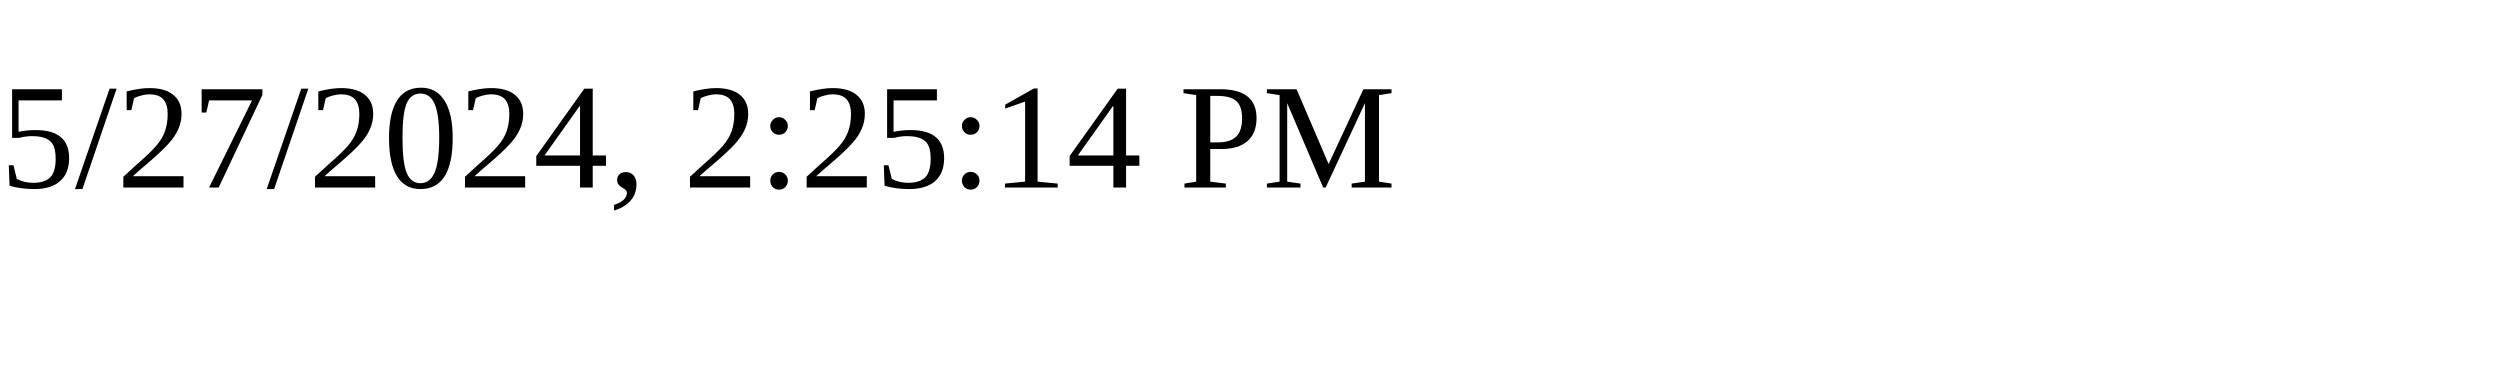
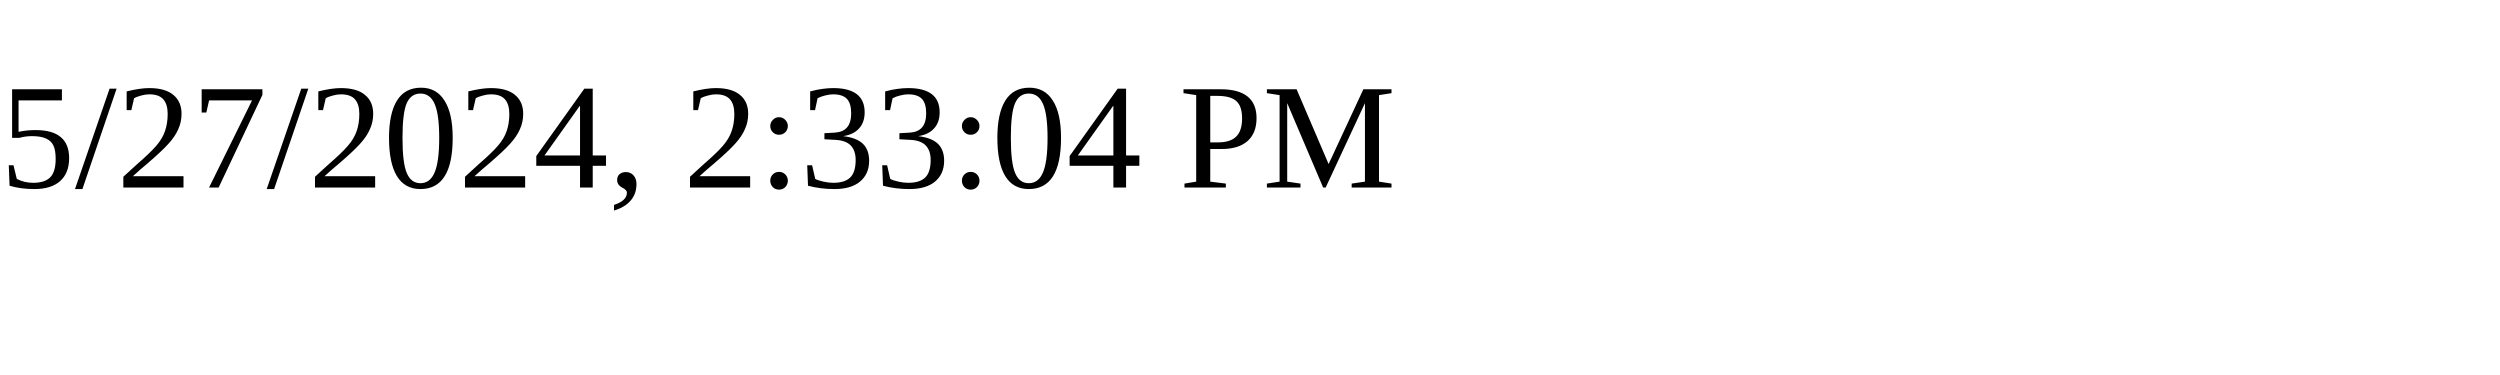
<svg xmlns="http://www.w3.org/2000/svg" height="30" width="200">
-   <text x="0" y="15">5/27/2024, 2:25:14 PM</text>
+   <text x="0" y="15">5/27/2024, 2:33:04 PM</text>
</svg>
